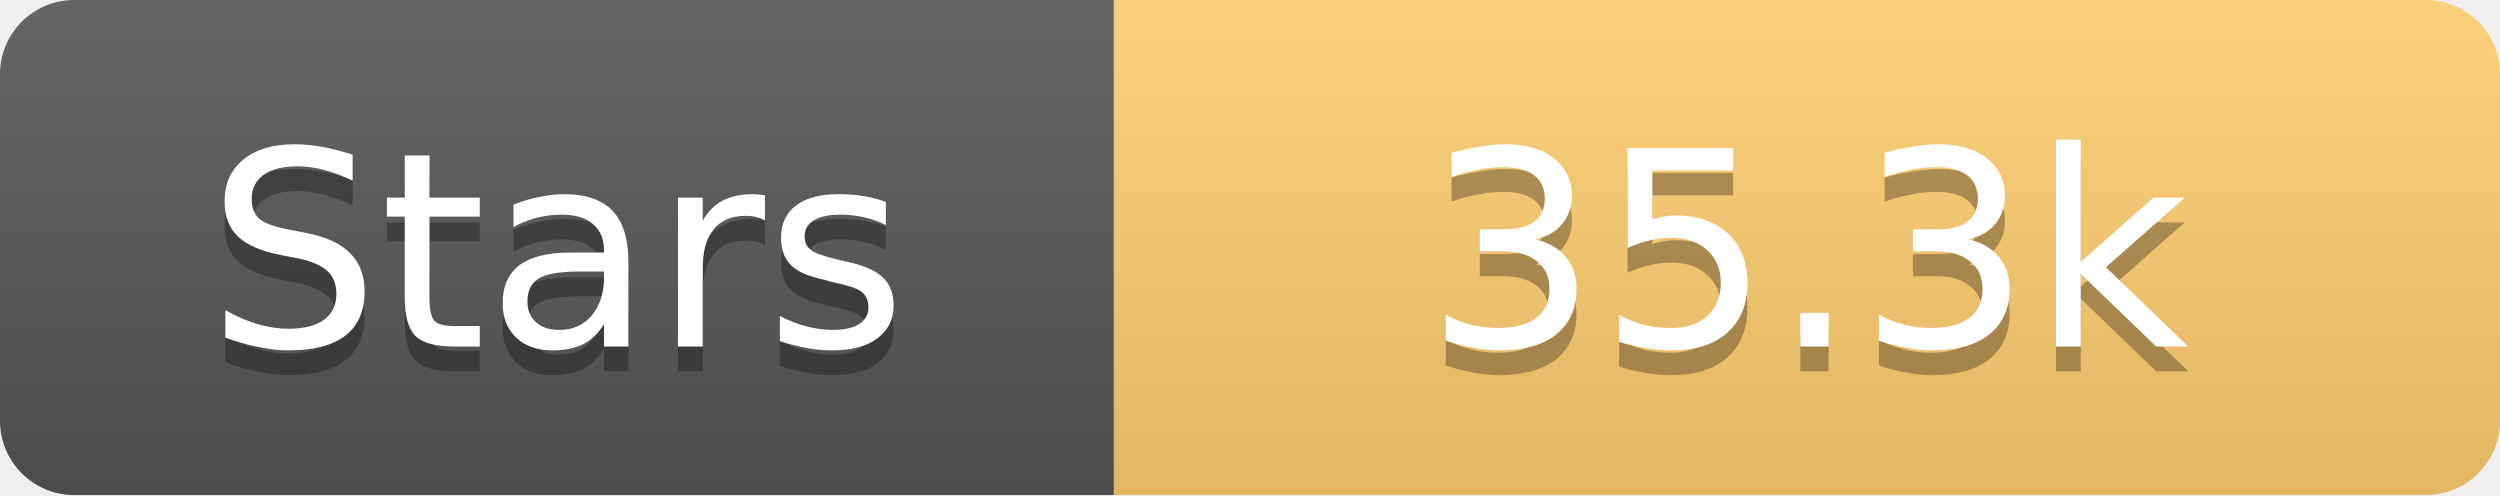
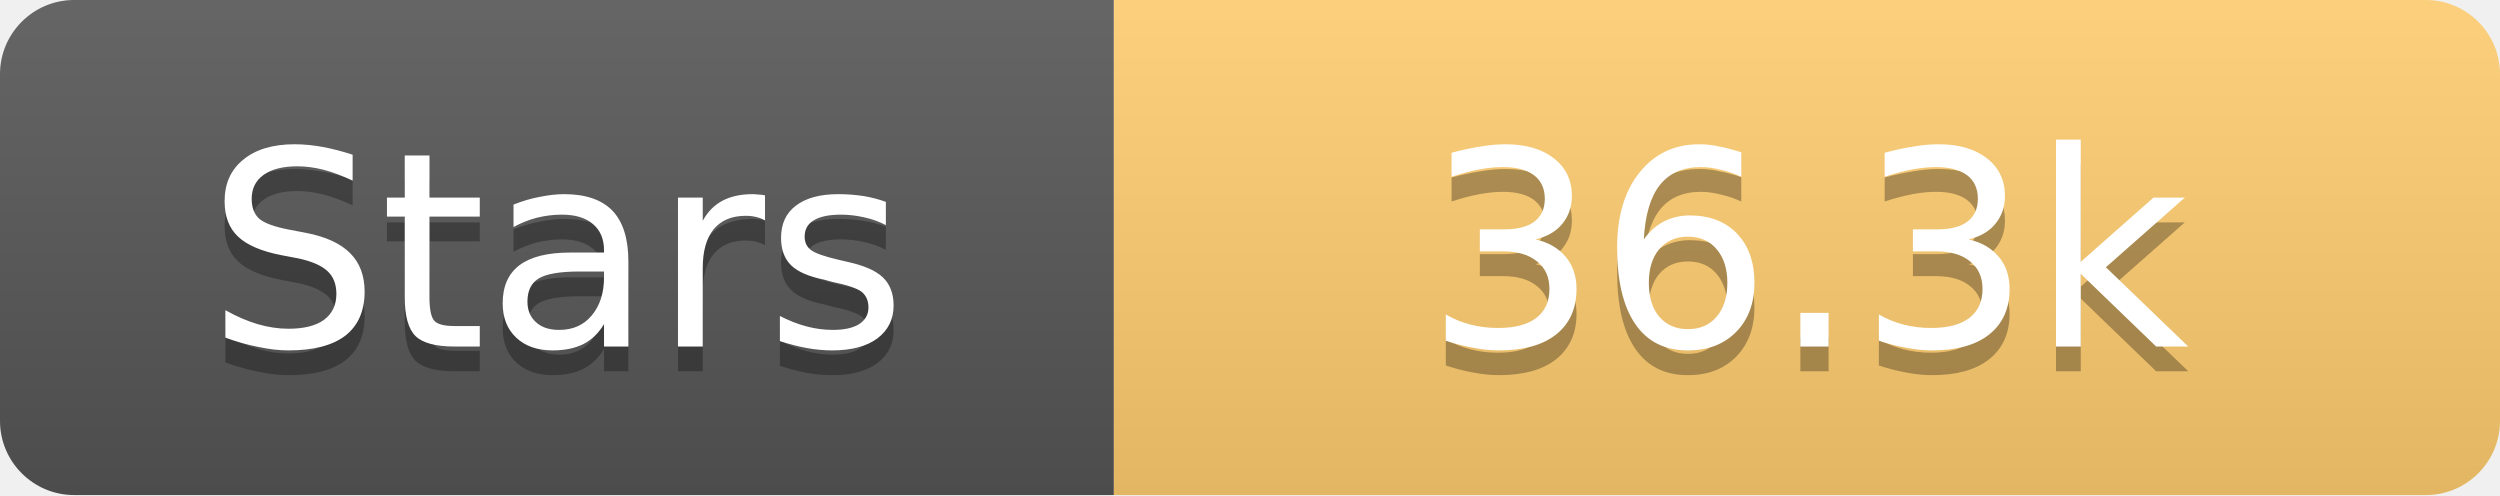
<svg xmlns="http://www.w3.org/2000/svg" width="101" height="20">
  <linearGradient id="s" x2="0" y2="100%">
    <stop offset="0" stop-color="#fff" stop-opacity=".1" />
    <stop offset="1" stop-opacity=".1" />
  </linearGradient>
  <clipPath id="r">
    <rect width="101" height="20" rx="3" fill="#fff" />
  </clipPath>
  <g clip-path="url(#r)">
    <rect width="45" height="20" fill="#555" />
    <rect x="45" width="56" height="20" fill="#fdcb6e" />
    <rect width="101" height="20" fill="url(#s)" />
  </g>
  <g fill="#fff" text-anchor="middle" font-family="Verdana,Geneva,DejaVu Sans,sans-serif" text-rendering="geometricPrecision" font-size="11">
    <text x="22.5" y="15" fill="#010101" fill-opacity=".3">Stars</text>
    <text x="22.5" y="14">Stars</text>
-     <text x="73.0" y="15" fill="#010101" fill-opacity=".3">35.3k</text>
-     <text x="73.0" y="14">35.3k</text>
+     <text x="73.0" y="15" fill="#010101" fill-opacity=".3">36.3k</text>
+     <text x="73.0" y="14">36.3k</text>
  </g>
</svg>
